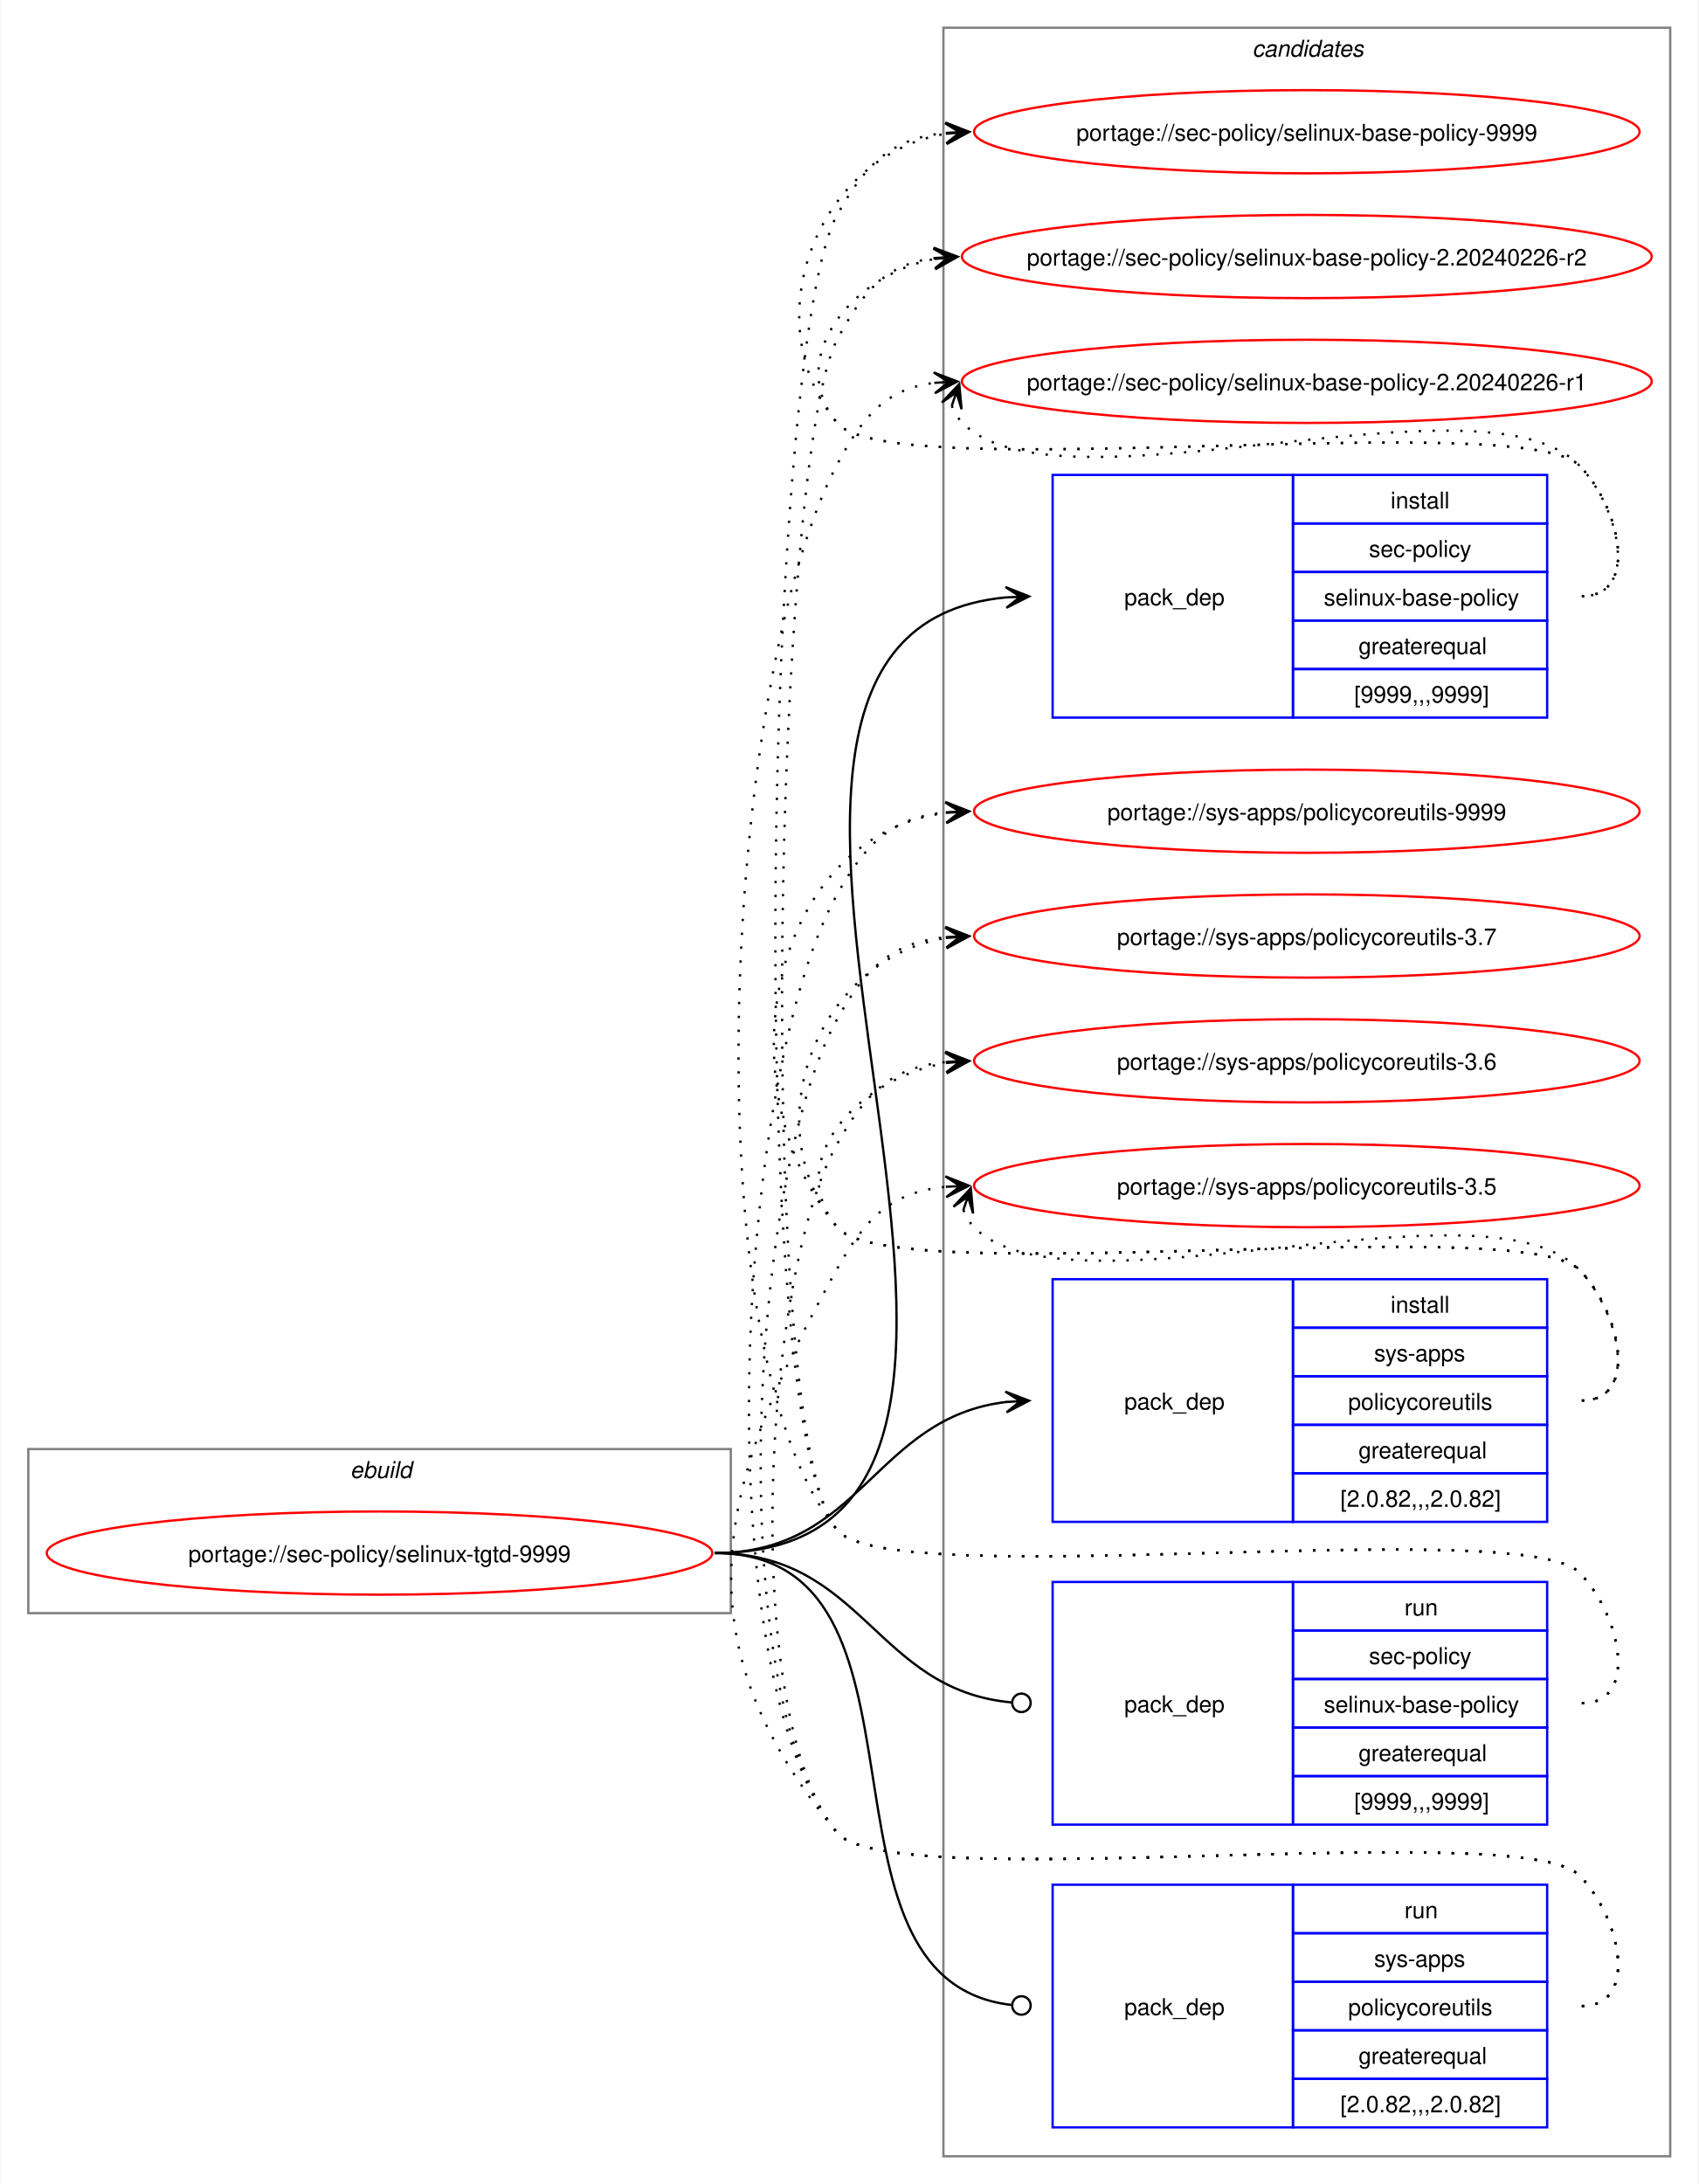
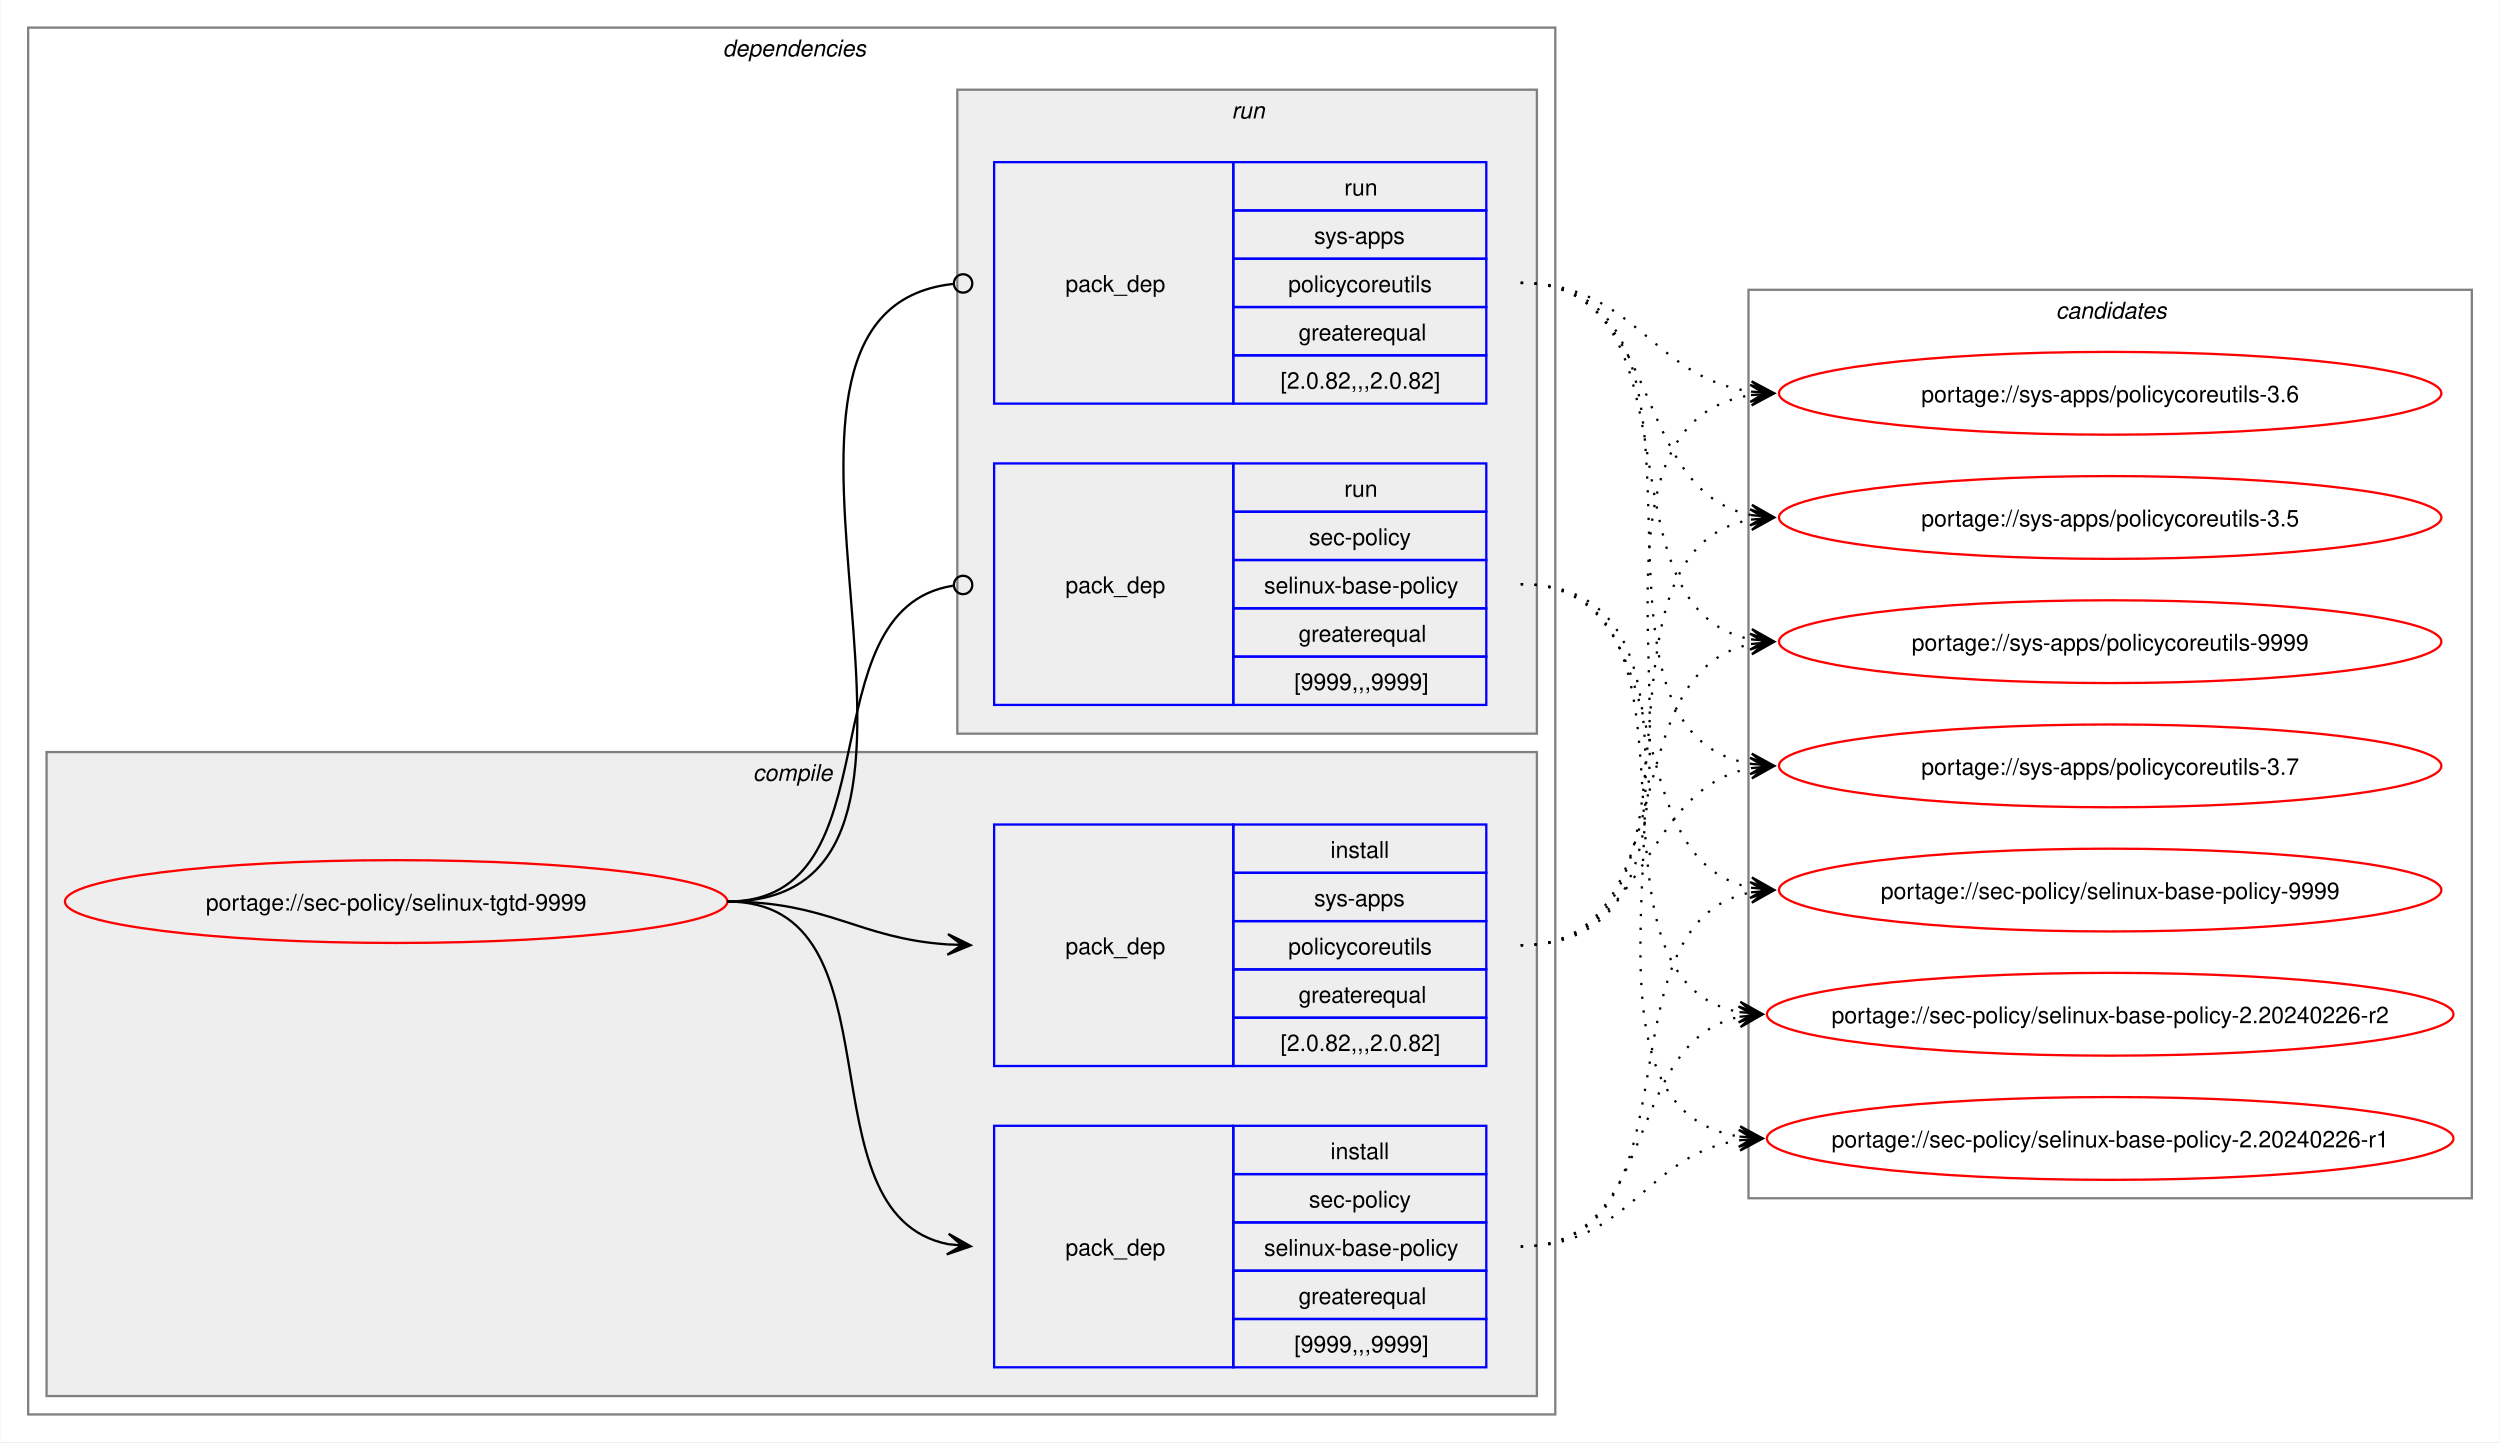
- <svg xmlns="http://www.w3.org/2000/svg" xmlns:xlink="http://www.w3.org/1999/xlink" width="735pt" height="945pt" viewBox="0.00 0.00 734.51 945.00">
-   <g id="graph0" class="graph" transform="scale(1 1) rotate(0) translate(4 941)">
-     <polygon fill="white" stroke="none" points="-4,4 -4,-941 730.51,-941 730.51,4 -4,4" />
+ <svg xmlns="http://www.w3.org/2000/svg" xmlns:xlink="http://www.w3.org/1999/xlink" width="1087pt" height="627pt" viewBox="0.00 0.00 1086.51 627.00">
+   <g id="graph0" class="graph" transform="scale(1 1) rotate(0) translate(4 623)">
+     <polygon fill="white" stroke="none" points="-4,4 -4,-623 1082.51,-623 1082.51,4 -4,4" />
+     <g id="clust2" class="cluster">
+       <polygon fill="none" stroke="gray" points="8,-8 8,-611 672,-611 672,-8 8,-8" />
+       <text text-anchor="start" x="310" y="-598.5" font-family="Helvetica,sans-Serif" font-style="italic" font-size="10.00">dependencies</text>
+     </g>
+     <g id="clust3" class="cluster">
+       <polygon fill="#eeeeee" stroke="gray" points="16,-16 16,-296 664,-296 664,-16 16,-16" />
+       <text text-anchor="start" x="323.12" y="-283.5" font-family="Helvetica,sans-Serif" font-style="italic" font-size="10.00">compile</text>
+     </g>
+     <g id="clust7" class="cluster">
+       <polygon fill="#eeeeee" stroke="gray" points="412,-304 412,-584 664,-584 664,-304 412,-304" />
+       <text text-anchor="start" x="531.25" y="-571.5" font-family="Helvetica,sans-Serif" font-style="italic" font-size="10.00">run</text>
+     </g>
    <g id="clust10" class="cluster">
-       <polygon fill="none" stroke="gray" points="404,-8 404,-929 718.51,-929 718.51,-8 404,-8" />
-       <text text-anchor="start" x="537.63" y="-916.5" font-family="Helvetica,sans-Serif" font-style="italic" font-size="10.00">candidates</text>
-     </g>
-     <g id="clust1" class="cluster">
-       <polygon fill="none" stroke="gray" points="8,-243 8,-314 312,-314 312,-243 8,-243" />
-       <text text-anchor="start" x="147.25" y="-301.5" font-family="Helvetica,sans-Serif" font-style="italic" font-size="10.00">ebuild</text>
+       <polygon fill="none" stroke="gray" points="756,-102 756,-497 1070.51,-497 1070.51,-102 756,-102" />
+       <text text-anchor="start" x="889.63" y="-484.5" font-family="Helvetica,sans-Serif" font-style="italic" font-size="10.00">candidates</text>
    </g>
    <g id="node1" class="node">
      <g id="a_node1">
        <a xlink:href="../sec-policy/selinux-tgtd-9999.svg" xlink:title="portage://sec-policy/selinux-tgtd-9999">
-           <ellipse fill="none" stroke="red" cx="160" cy="-269" rx="144" ry="18" />
-           <text text-anchor="middle" x="160" y="-265.12" font-family="Helvetica,sans-Serif" font-size="10.00">portage://sec-policy/selinux-tgtd-9999</text>
+           <ellipse fill="none" stroke="red" cx="168" cy="-231" rx="144" ry="18" />
+           <text text-anchor="middle" x="168" y="-227.12" font-family="Helvetica,sans-Serif" font-size="10.00">portage://sec-policy/selinux-tgtd-9999</text>
        </a>
      </g>
    </g>
    <g id="node2" class="node">
-       <polygon fill="none" stroke="blue" points="451.26,-630.5 451.26,-735.5 555.26,-735.5 555.26,-630.5 451.26,-630.5" />
-       <text text-anchor="start" x="482.26" y="-679.12" font-family="Helvetica,sans-Serif" font-size="10.00">pack_dep</text>
-       <polygon fill="none" stroke="blue" points="555.26,-714.5 555.26,-735.5 665.26,-735.5 665.26,-714.5 555.26,-714.5" />
-       <text text-anchor="start" x="597.51" y="-721" font-family="Helvetica,sans-Serif" font-size="10.00">install</text>
-       <polygon fill="none" stroke="blue" points="555.26,-693.5 555.26,-714.5 665.26,-714.5 665.26,-693.5 555.26,-693.5" />
-       <text text-anchor="start" x="588.13" y="-700" font-family="Helvetica,sans-Serif" font-size="10.00">sec-policy</text>
-       <polygon fill="none" stroke="blue" points="555.26,-672.5 555.26,-693.5 665.26,-693.5 665.26,-672.5 555.26,-672.5" />
-       <text text-anchor="start" x="568.63" y="-679" font-family="Helvetica,sans-Serif" font-size="10.00">selinux-base-policy</text>
-       <polygon fill="none" stroke="blue" points="555.26,-651.5 555.26,-672.5 665.26,-672.5 665.26,-651.5 555.26,-651.5" />
-       <text text-anchor="start" x="583.63" y="-658" font-family="Helvetica,sans-Serif" font-size="10.00">greaterequal</text>
-       <polygon fill="none" stroke="blue" points="555.26,-630.5 555.26,-651.5 665.26,-651.5 665.26,-630.5 555.26,-630.5" />
-       <text text-anchor="start" x="581.76" y="-637" font-family="Helvetica,sans-Serif" font-size="10.00">[9999,,,9999]</text>
+       <polygon fill="none" stroke="blue" points="428,-28.5 428,-133.5 532,-133.5 532,-28.5 428,-28.5" />
+       <text text-anchor="start" x="459" y="-77.12" font-family="Helvetica,sans-Serif" font-size="10.00">pack_dep</text>
+       <polygon fill="none" stroke="blue" points="532,-112.5 532,-133.5 642,-133.5 642,-112.5 532,-112.5" />
+       <text text-anchor="start" x="574.25" y="-119" font-family="Helvetica,sans-Serif" font-size="10.00">install</text>
+       <polygon fill="none" stroke="blue" points="532,-91.5 532,-112.5 642,-112.5 642,-91.5 532,-91.5" />
+       <text text-anchor="start" x="564.87" y="-98" font-family="Helvetica,sans-Serif" font-size="10.00">sec-policy</text>
+       <polygon fill="none" stroke="blue" points="532,-70.5 532,-91.5 642,-91.5 642,-70.5 532,-70.5" />
+       <text text-anchor="start" x="545.37" y="-77" font-family="Helvetica,sans-Serif" font-size="10.00">selinux-base-policy</text>
+       <polygon fill="none" stroke="blue" points="532,-49.5 532,-70.5 642,-70.5 642,-49.5 532,-49.5" />
+       <text text-anchor="start" x="560.37" y="-56" font-family="Helvetica,sans-Serif" font-size="10.00">greaterequal</text>
+       <polygon fill="none" stroke="blue" points="532,-28.5 532,-49.5 642,-49.5 642,-28.5 532,-28.5" />
+       <text text-anchor="start" x="558.5" y="-35" font-family="Helvetica,sans-Serif" font-size="10.00">[9999,,,9999]</text>
    </g>
    <g id="edge1" class="edge">
-       <path fill="none" stroke="black" d="M305,-269C494.97,-269 258.26,-666.59 431.14,-682.51" />
-       <polygon fill="black" stroke="black" points="441.04,-682.95 430.85,-687 437.26,-682.78 431.05,-682.5 431.05,-682.5 431.05,-682.5 437.26,-682.78 431.25,-678.01 441.04,-682.95" />
+       <path fill="none" stroke="black" d="M312,-231C389.89,-231 342.32,-95.29 407.96,-82.04" />
+       <polygon fill="black" stroke="black" points="417.79,-81.11 408.25,-86.53 414.02,-81.47 407.83,-82.05 407.83,-82.05 407.83,-82.05 414.02,-81.47 407.41,-77.57 417.79,-81.11" />
    </g>
    <g id="node3" class="node">
-       <polygon fill="none" stroke="blue" points="451.26,-282.5 451.26,-387.5 555.26,-387.5 555.26,-282.5 451.26,-282.5" />
-       <text text-anchor="start" x="482.26" y="-331.12" font-family="Helvetica,sans-Serif" font-size="10.00">pack_dep</text>
-       <polygon fill="none" stroke="blue" points="555.26,-366.5 555.26,-387.5 665.26,-387.5 665.26,-366.5 555.26,-366.5" />
-       <text text-anchor="start" x="597.51" y="-373" font-family="Helvetica,sans-Serif" font-size="10.00">install</text>
-       <polygon fill="none" stroke="blue" points="555.26,-345.5 555.26,-366.5 665.26,-366.5 665.26,-345.5 555.26,-345.5" />
-       <text text-anchor="start" x="590.38" y="-352" font-family="Helvetica,sans-Serif" font-size="10.00">sys-apps</text>
-       <polygon fill="none" stroke="blue" points="555.26,-324.5 555.26,-345.5 665.26,-345.5 665.26,-324.5 555.26,-324.5" />
-       <text text-anchor="start" x="579.13" y="-331" font-family="Helvetica,sans-Serif" font-size="10.00">policycoreutils</text>
-       <polygon fill="none" stroke="blue" points="555.26,-303.5 555.26,-324.5 665.26,-324.5 665.26,-303.5 555.26,-303.5" />
-       <text text-anchor="start" x="583.63" y="-310" font-family="Helvetica,sans-Serif" font-size="10.00">greaterequal</text>
-       <polygon fill="none" stroke="blue" points="555.26,-282.5 555.26,-303.5 665.26,-303.5 665.26,-282.5 555.26,-282.5" />
-       <text text-anchor="start" x="575.76" y="-289" font-family="Helvetica,sans-Serif" font-size="10.00">[2.0.82,,,2.0.82]</text>
+       <polygon fill="none" stroke="blue" points="428,-159.5 428,-264.5 532,-264.5 532,-159.5 428,-159.5" />
+       <text text-anchor="start" x="459" y="-208.12" font-family="Helvetica,sans-Serif" font-size="10.00">pack_dep</text>
+       <polygon fill="none" stroke="blue" points="532,-243.5 532,-264.5 642,-264.5 642,-243.5 532,-243.5" />
+       <text text-anchor="start" x="574.25" y="-250" font-family="Helvetica,sans-Serif" font-size="10.00">install</text>
+       <polygon fill="none" stroke="blue" points="532,-222.5 532,-243.5 642,-243.5 642,-222.5 532,-222.5" />
+       <text text-anchor="start" x="567.12" y="-229" font-family="Helvetica,sans-Serif" font-size="10.00">sys-apps</text>
+       <polygon fill="none" stroke="blue" points="532,-201.5 532,-222.5 642,-222.5 642,-201.5 532,-201.5" />
+       <text text-anchor="start" x="555.87" y="-208" font-family="Helvetica,sans-Serif" font-size="10.00">policycoreutils</text>
+       <polygon fill="none" stroke="blue" points="532,-180.5 532,-201.5 642,-201.5 642,-180.5 532,-180.5" />
+       <text text-anchor="start" x="560.37" y="-187" font-family="Helvetica,sans-Serif" font-size="10.00">greaterequal</text>
+       <polygon fill="none" stroke="blue" points="532,-159.5 532,-180.5 642,-180.5 642,-159.5 532,-159.5" />
+       <text text-anchor="start" x="552.5" y="-166" font-family="Helvetica,sans-Serif" font-size="10.00">[2.0.82,,,2.0.82]</text>
    </g>
    <g id="edge2" class="edge">
-       <path fill="none" stroke="black" d="M305,-269C368.85,-269 374.14,-327.74 431.36,-334.39" />
-       <polygon fill="black" stroke="black" points="441.04,-334.93 430.8,-338.86 437.26,-334.72 431.05,-334.37 431.05,-334.37 431.05,-334.37 437.26,-334.72 431.31,-329.88 441.04,-334.93" />
+       <path fill="none" stroke="black" d="M312,-231C356.34,-231 368.74,-214.99 407.84,-212.36" />
+       <polygon fill="black" stroke="black" points="417.78,-212.04 407.93,-216.86 414,-212.16 407.79,-212.36 407.79,-212.36 407.79,-212.36 414,-212.16 407.64,-207.87 417.78,-212.04" />
    </g>
    <g id="node4" class="node">
-       <polygon fill="none" stroke="blue" points="451.26,-151.5 451.26,-256.5 555.26,-256.5 555.26,-151.5 451.26,-151.5" />
-       <text text-anchor="start" x="482.26" y="-200.12" font-family="Helvetica,sans-Serif" font-size="10.00">pack_dep</text>
-       <polygon fill="none" stroke="blue" points="555.26,-235.5 555.26,-256.5 665.26,-256.5 665.26,-235.5 555.26,-235.5" />
-       <text text-anchor="start" x="603.51" y="-242" font-family="Helvetica,sans-Serif" font-size="10.00">run</text>
-       <polygon fill="none" stroke="blue" points="555.26,-214.5 555.26,-235.5 665.26,-235.5 665.26,-214.5 555.26,-214.5" />
-       <text text-anchor="start" x="588.13" y="-221" font-family="Helvetica,sans-Serif" font-size="10.00">sec-policy</text>
-       <polygon fill="none" stroke="blue" points="555.26,-193.5 555.26,-214.5 665.26,-214.5 665.26,-193.5 555.26,-193.5" />
-       <text text-anchor="start" x="568.63" y="-200" font-family="Helvetica,sans-Serif" font-size="10.00">selinux-base-policy</text>
-       <polygon fill="none" stroke="blue" points="555.26,-172.5 555.26,-193.5 665.26,-193.5 665.26,-172.5 555.26,-172.5" />
-       <text text-anchor="start" x="583.63" y="-179" font-family="Helvetica,sans-Serif" font-size="10.00">greaterequal</text>
-       <polygon fill="none" stroke="blue" points="555.26,-151.5 555.26,-172.5 665.26,-172.5 665.26,-151.5 555.26,-151.5" />
-       <text text-anchor="start" x="581.76" y="-158" font-family="Helvetica,sans-Serif" font-size="10.00">[9999,,,9999]</text>
+       <polygon fill="none" stroke="blue" points="428,-316.5 428,-421.5 532,-421.5 532,-316.5 428,-316.5" />
+       <text text-anchor="start" x="459" y="-365.12" font-family="Helvetica,sans-Serif" font-size="10.00">pack_dep</text>
+       <polygon fill="none" stroke="blue" points="532,-400.5 532,-421.5 642,-421.5 642,-400.5 532,-400.5" />
+       <text text-anchor="start" x="580.25" y="-407" font-family="Helvetica,sans-Serif" font-size="10.00">run</text>
+       <polygon fill="none" stroke="blue" points="532,-379.5 532,-400.5 642,-400.5 642,-379.5 532,-379.5" />
+       <text text-anchor="start" x="564.87" y="-386" font-family="Helvetica,sans-Serif" font-size="10.00">sec-policy</text>
+       <polygon fill="none" stroke="blue" points="532,-358.5 532,-379.5 642,-379.5 642,-358.5 532,-358.5" />
+       <text text-anchor="start" x="545.37" y="-365" font-family="Helvetica,sans-Serif" font-size="10.00">selinux-base-policy</text>
+       <polygon fill="none" stroke="blue" points="532,-337.5 532,-358.5 642,-358.5 642,-337.5 532,-337.5" />
+       <text text-anchor="start" x="560.37" y="-344" font-family="Helvetica,sans-Serif" font-size="10.00">greaterequal</text>
+       <polygon fill="none" stroke="blue" points="532,-316.5 532,-337.5 642,-337.5 642,-316.5 532,-316.5" />
+       <text text-anchor="start" x="558.5" y="-323" font-family="Helvetica,sans-Serif" font-size="10.00">[9999,,,9999]</text>
    </g>
    <g id="edge3" class="edge">
-       <path fill="none" stroke="black" d="M305,-269C369.47,-269 374.42,-209.71 433.54,-204.38" />
-       <ellipse fill="none" stroke="black" cx="437.76" cy="-204.2" rx="4" ry="4" />
+       <path fill="none" stroke="black" d="M312,-231C386.43,-231 345.13,-357.91 410.07,-368.32" />
+       <ellipse fill="none" stroke="black" cx="414.51" cy="-368.66" rx="4" ry="4" />
    </g>
    <g id="node5" class="node">
-       <polygon fill="none" stroke="blue" points="451.26,-20.5 451.26,-125.5 555.26,-125.5 555.26,-20.5 451.26,-20.5" />
-       <text text-anchor="start" x="482.26" y="-69.12" font-family="Helvetica,sans-Serif" font-size="10.00">pack_dep</text>
-       <polygon fill="none" stroke="blue" points="555.26,-104.5 555.26,-125.5 665.26,-125.5 665.26,-104.5 555.26,-104.5" />
-       <text text-anchor="start" x="603.51" y="-111" font-family="Helvetica,sans-Serif" font-size="10.00">run</text>
-       <polygon fill="none" stroke="blue" points="555.26,-83.5 555.26,-104.5 665.26,-104.5 665.26,-83.5 555.26,-83.5" />
-       <text text-anchor="start" x="590.38" y="-90" font-family="Helvetica,sans-Serif" font-size="10.00">sys-apps</text>
-       <polygon fill="none" stroke="blue" points="555.26,-62.5 555.26,-83.5 665.26,-83.5 665.26,-62.5 555.26,-62.5" />
-       <text text-anchor="start" x="579.13" y="-69" font-family="Helvetica,sans-Serif" font-size="10.00">policycoreutils</text>
-       <polygon fill="none" stroke="blue" points="555.26,-41.5 555.26,-62.5 665.26,-62.5 665.26,-41.5 555.26,-41.5" />
-       <text text-anchor="start" x="583.63" y="-48" font-family="Helvetica,sans-Serif" font-size="10.00">greaterequal</text>
-       <polygon fill="none" stroke="blue" points="555.26,-20.5 555.26,-41.5 665.26,-41.5 665.26,-20.5 555.26,-20.5" />
-       <text text-anchor="start" x="575.76" y="-27" font-family="Helvetica,sans-Serif" font-size="10.00">[2.0.82,,,2.0.82]</text>
+       <polygon fill="none" stroke="blue" points="428,-447.5 428,-552.5 532,-552.5 532,-447.5 428,-447.5" />
+       <text text-anchor="start" x="459" y="-496.12" font-family="Helvetica,sans-Serif" font-size="10.00">pack_dep</text>
+       <polygon fill="none" stroke="blue" points="532,-531.5 532,-552.5 642,-552.5 642,-531.5 532,-531.5" />
+       <text text-anchor="start" x="580.25" y="-538" font-family="Helvetica,sans-Serif" font-size="10.00">run</text>
+       <polygon fill="none" stroke="blue" points="532,-510.5 532,-531.5 642,-531.5 642,-510.5 532,-510.5" />
+       <text text-anchor="start" x="567.12" y="-517" font-family="Helvetica,sans-Serif" font-size="10.00">sys-apps</text>
+       <polygon fill="none" stroke="blue" points="532,-489.5 532,-510.5 642,-510.5 642,-489.5 532,-489.5" />
+       <text text-anchor="start" x="555.87" y="-496" font-family="Helvetica,sans-Serif" font-size="10.00">policycoreutils</text>
+       <polygon fill="none" stroke="blue" points="532,-468.5 532,-489.5 642,-489.5 642,-468.5 532,-468.5" />
+       <text text-anchor="start" x="560.37" y="-475" font-family="Helvetica,sans-Serif" font-size="10.00">greaterequal</text>
+       <polygon fill="none" stroke="blue" points="532,-447.5 532,-468.5 642,-468.5 642,-447.5 532,-447.5" />
+       <text text-anchor="start" x="552.5" y="-454" font-family="Helvetica,sans-Serif" font-size="10.00">[2.0.82,,,2.0.82]</text>
    </g>
    <g id="edge4" class="edge">
-       <path fill="none" stroke="black" d="M305,-269C408.23,-269 340.17,-84.32 433.37,-73.49" />
-       <ellipse fill="none" stroke="black" cx="437.76" cy="-73.25" rx="4" ry="4" />
+       <path fill="none" stroke="black" d="M312,-231C437.53,-231 297.51,-487.03 410.07,-499.53" />
+       <ellipse fill="none" stroke="black" cx="414.51" cy="-499.76" rx="4" ry="4" />
    </g>
    <g id="node6" class="node">
      <g id="a_node6">
        <a xlink:href="../sec-policy/selinux-base-policy-9999.svg" xlink:title="portage://sec-policy/selinux-base-policy-9999">
-           <ellipse fill="none" stroke="red" cx="561.26" cy="-884" rx="144" ry="18" />
-           <text text-anchor="middle" x="561.26" y="-880.12" font-family="Helvetica,sans-Serif" font-size="10.00">portage://sec-policy/selinux-base-policy-9999</text>
+           <ellipse fill="none" stroke="red" cx="913.26" cy="-236" rx="144" ry="18" />
+           <text text-anchor="middle" x="913.26" y="-232.12" font-family="Helvetica,sans-Serif" font-size="10.00">portage://sec-policy/selinux-base-policy-9999</text>
        </a>
      </g>
    </g>
    <g id="edge5" class="edge">
-       <path fill="none" stroke="black" stroke-dasharray="1,5" d="M680.26,-683C705.37,-683 696.86,-721.59 679.26,-739.5 654.19,-764.99 380.73,-730.4 358,-758 321.16,-802.75 350.5,-874.62 405.34,-883.16" />
-       <polygon fill="black" stroke="black" points="415.04,-883.91 404.73,-887.63 411.27,-883.62 405.07,-883.14 405.07,-883.14 405.07,-883.14 411.27,-883.62 405.41,-878.65 415.04,-883.91" />
+       <path fill="none" stroke="black" stroke-dasharray="1,5" d="M657,-81C737.82,-81 688.61,-221.81 757.24,-235.01" />
+       <polygon fill="black" stroke="black" points="767.04,-235.89 756.68,-239.48 763.28,-235.55 757.08,-235 757.08,-235 757.08,-235 763.28,-235.55 757.48,-230.51 767.04,-235.89" />
    </g>
    <g id="node7" class="node">
      <g id="a_node7">
        <a xlink:href="../sec-policy/selinux-base-policy-2.20240226-r2.svg" xlink:title="portage://sec-policy/selinux-base-policy-2.20240226-r2">
-           <ellipse fill="none" stroke="red" cx="561.26" cy="-830" rx="149.26" ry="18" />
-           <text text-anchor="middle" x="561.26" y="-826.12" font-family="Helvetica,sans-Serif" font-size="10.00">portage://sec-policy/selinux-base-policy-2.20240226-r2</text>
+           <ellipse fill="none" stroke="red" cx="913.26" cy="-182" rx="149.26" ry="18" />
+           <text text-anchor="middle" x="913.26" y="-178.12" font-family="Helvetica,sans-Serif" font-size="10.00">portage://sec-policy/selinux-base-policy-2.20240226-r2</text>
        </a>
      </g>
    </g>
    <g id="edge6" class="edge">
-       <path fill="none" stroke="black" stroke-dasharray="1,5" d="M680.26,-683C705.37,-683 696.86,-721.59 679.26,-739.5 654.19,-764.99 380.73,-730.4 358,-758 335.07,-785.85 364.75,-822.35 400.14,-828.95" />
-       <polygon fill="black" stroke="black" points="410.04,-829.89 399.66,-833.43 406.28,-829.53 400.09,-828.95 400.09,-828.95 400.09,-828.95 406.28,-829.53 400.51,-824.47 410.04,-829.89" />
+       <path fill="none" stroke="black" stroke-dasharray="1,5" d="M657,-81C718.21,-81 700.69,-170.14 752.36,-180.93" />
+       <polygon fill="black" stroke="black" points="762.04,-181.88 751.65,-185.39 758.28,-181.51 752.09,-180.91 752.09,-180.91 752.09,-180.91 758.28,-181.51 752.53,-176.43 762.04,-181.88" />
    </g>
    <g id="node8" class="node">
      <g id="a_node8">
        <a xlink:href="../sec-policy/selinux-base-policy-2.20240226-r1.svg" xlink:title="portage://sec-policy/selinux-base-policy-2.20240226-r1">
-           <ellipse fill="none" stroke="red" cx="561.26" cy="-776" rx="149.26" ry="18" />
-           <text text-anchor="middle" x="561.26" y="-772.12" font-family="Helvetica,sans-Serif" font-size="10.00">portage://sec-policy/selinux-base-policy-2.20240226-r1</text>
+           <ellipse fill="none" stroke="red" cx="913.26" cy="-128" rx="149.26" ry="18" />
+           <text text-anchor="middle" x="913.26" y="-124.12" font-family="Helvetica,sans-Serif" font-size="10.00">portage://sec-policy/selinux-base-policy-2.20240226-r1</text>
        </a>
      </g>
    </g>
    <g id="edge7" class="edge">
-       <path fill="none" stroke="black" stroke-dasharray="1,5" d="M407.62,-765.45C408.65,-762.7 410.32,-759.96 412.26,-758 454.02,-715.66 638.3,-782.62 679.26,-739.5 696.55,-721.29 705.37,-683 680.26,-683" />
-       <polygon fill="black" stroke="black" points="410.86,-774.85 403.34,-766.86 409.63,-771.27 407.6,-765.39 407.6,-765.39 407.6,-765.39 409.63,-771.27 411.85,-763.93 410.86,-774.85" />
+       <path fill="none" stroke="black" stroke-dasharray="1,5" d="M657,-81C704.7,-81 710.88,-121.11 752.26,-127.22" />
+       <polygon fill="black" stroke="black" points="762.04,-127.91 751.75,-131.7 758.27,-127.65 752.06,-127.21 752.06,-127.21 752.06,-127.21 758.27,-127.65 752.38,-122.72 762.04,-127.91" />
    </g>
    <g id="node9" class="node">
      <g id="a_node9">
        <a xlink:href="../sys-apps/policycoreutils-9999.svg" xlink:title="portage://sys-apps/policycoreutils-9999">
-           <ellipse fill="none" stroke="red" cx="561.26" cy="-590" rx="144" ry="18" />
-           <text text-anchor="middle" x="561.26" y="-586.12" font-family="Helvetica,sans-Serif" font-size="10.00">portage://sys-apps/policycoreutils-9999</text>
+           <ellipse fill="none" stroke="red" cx="913.26" cy="-344" rx="144" ry="18" />
+           <text text-anchor="middle" x="913.26" y="-340.12" font-family="Helvetica,sans-Serif" font-size="10.00">portage://sys-apps/policycoreutils-9999</text>
        </a>
      </g>
    </g>
    <g id="edge8" class="edge">
-       <path fill="none" stroke="black" stroke-dasharray="1,5" d="M680.26,-335C705.37,-335 696.86,-373.59 679.26,-391.5 654.19,-416.99 380.73,-382.4 358,-410 306.96,-472 329.85,-579.76 405.27,-589.32" />
-       <polygon fill="black" stroke="black" points="415.04,-589.92 404.78,-593.8 411.27,-589.69 405.06,-589.31 405.06,-589.31 405.06,-589.31 411.27,-589.69 405.34,-584.81 415.04,-589.92" />
+       <path fill="none" stroke="black" stroke-dasharray="1,5" d="M657,-212C729.83,-212 695.51,-330.93 757.46,-343.01" />
+       <polygon fill="black" stroke="black" points="767.04,-343.89 756.67,-347.46 763.28,-343.55 757.08,-342.98 757.08,-342.98 757.08,-342.98 763.28,-343.55 757.49,-338.5 767.04,-343.89" />
    </g>
    <g id="node10" class="node">
      <g id="a_node10">
        <a xlink:href="../sys-apps/policycoreutils-3.7.svg" xlink:title="portage://sys-apps/policycoreutils-3.7">
-           <ellipse fill="none" stroke="red" cx="561.26" cy="-536" rx="144" ry="18" />
-           <text text-anchor="middle" x="561.26" y="-532.12" font-family="Helvetica,sans-Serif" font-size="10.00">portage://sys-apps/policycoreutils-3.7</text>
+           <ellipse fill="none" stroke="red" cx="913.26" cy="-290" rx="144" ry="18" />
+           <text text-anchor="middle" x="913.26" y="-286.12" font-family="Helvetica,sans-Serif" font-size="10.00">portage://sys-apps/policycoreutils-3.7</text>
        </a>
      </g>
    </g>
    <g id="edge9" class="edge">
-       <path fill="none" stroke="black" stroke-dasharray="1,5" d="M680.26,-335C705.37,-335 696.86,-373.59 679.26,-391.5 654.19,-416.99 380.73,-382.4 358,-410 321.16,-454.75 350.5,-526.62 405.34,-535.16" />
-       <polygon fill="black" stroke="black" points="415.04,-535.91 404.73,-539.63 411.27,-535.62 405.07,-535.14 405.07,-535.14 405.07,-535.14 411.27,-535.62 405.41,-530.65 415.04,-535.91" />
+       <path fill="none" stroke="black" stroke-dasharray="1,5" d="M657,-212C713.38,-212 708.82,-279.98 757.11,-289.01" />
+       <polygon fill="black" stroke="black" points="767.04,-289.89 756.68,-293.49 763.27,-289.56 757.08,-289.01 757.08,-289.01 757.08,-289.01 763.27,-289.56 757.48,-284.53 767.04,-289.89" />
    </g>
    <g id="node11" class="node">
      <g id="a_node11">
        <a xlink:href="../sys-apps/policycoreutils-3.6.svg" xlink:title="portage://sys-apps/policycoreutils-3.6">
-           <ellipse fill="none" stroke="red" cx="561.26" cy="-482" rx="144" ry="18" />
-           <text text-anchor="middle" x="561.26" y="-478.12" font-family="Helvetica,sans-Serif" font-size="10.00">portage://sys-apps/policycoreutils-3.6</text>
+           <ellipse fill="none" stroke="red" cx="913.26" cy="-452" rx="144" ry="18" />
+           <text text-anchor="middle" x="913.26" y="-448.12" font-family="Helvetica,sans-Serif" font-size="10.00">portage://sys-apps/policycoreutils-3.6</text>
        </a>
      </g>
    </g>
    <g id="edge10" class="edge">
-       <path fill="none" stroke="black" stroke-dasharray="1,5" d="M680.26,-335C705.37,-335 696.86,-373.59 679.26,-391.5 654.19,-416.99 380.73,-382.4 358,-410 334.19,-438.92 367.88,-474.84 405.16,-481.06" />
-       <polygon fill="black" stroke="black" points="415.04,-481.9 404.7,-485.54 411.27,-481.58 405.08,-481.05 405.08,-481.05 405.08,-481.05 411.27,-481.58 405.46,-476.57 415.04,-481.9" />
+       <path fill="none" stroke="black" stroke-dasharray="1,5" d="M657,-212C770.67,-212 658.65,-436.33 757.33,-451.22" />
+       <polygon fill="black" stroke="black" points="767.04,-451.91 756.75,-455.69 763.27,-451.65 757.07,-451.21 757.07,-451.21 757.07,-451.21 763.27,-451.65 757.38,-446.72 767.04,-451.91" />
    </g>
    <g id="node12" class="node">
      <g id="a_node12">
        <a xlink:href="../sys-apps/policycoreutils-3.5.svg" xlink:title="portage://sys-apps/policycoreutils-3.5">
-           <ellipse fill="none" stroke="red" cx="561.26" cy="-428" rx="144" ry="18" />
-           <text text-anchor="middle" x="561.26" y="-424.12" font-family="Helvetica,sans-Serif" font-size="10.00">portage://sys-apps/policycoreutils-3.5</text>
+           <ellipse fill="none" stroke="red" cx="913.26" cy="-398" rx="144" ry="18" />
+           <text text-anchor="middle" x="913.26" y="-394.12" font-family="Helvetica,sans-Serif" font-size="10.00">portage://sys-apps/policycoreutils-3.5</text>
        </a>
      </g>
    </g>
    <g id="edge11" class="edge">
-       <path fill="none" stroke="black" stroke-dasharray="1,5" d="M412.62,-417.45C413.65,-414.7 415.32,-411.96 417.26,-410 458.22,-368.42 639.09,-433.85 679.26,-391.5 696.54,-373.28 705.37,-335 680.26,-335" />
-       <polygon fill="black" stroke="black" points="415.86,-426.85 408.35,-418.86 414.63,-423.27 412.6,-417.39 412.6,-417.39 412.6,-417.39 414.63,-423.27 416.85,-415.93 415.86,-426.85" />
+       <path fill="none" stroke="black" stroke-dasharray="1,5" d="M657,-212C749.38,-212 678.31,-383.06 757.28,-397.09" />
+       <polygon fill="black" stroke="black" points="767.04,-397.9 756.7,-401.55 763.27,-397.59 757.08,-397.07 757.08,-397.07 757.08,-397.07 763.27,-397.59 757.45,-392.59 767.04,-397.9" />
    </g>
    <g id="edge12" class="edge">
-       <path fill="none" stroke="black" stroke-dasharray="1,5" d="M680.26,-204C705.37,-204 696.86,-242.59 679.26,-260.5 654.19,-285.99 380.73,-251.4 358,-279 317.82,-327.81 327.21,-792.78 358,-848 370.91,-871.16 382.44,-881.29 405.31,-883.51" />
-       <polygon fill="black" stroke="black" points="415.04,-883.95 404.85,-888 411.26,-883.78 405.05,-883.5 405.05,-883.5 405.05,-883.5 411.26,-883.78 405.25,-879.01 415.04,-883.95" />
+       <path fill="none" stroke="black" stroke-dasharray="1,5" d="M657,-369C730.15,-369 695.24,-249.16 757.41,-236.99" />
+       <polygon fill="black" stroke="black" points="767.04,-236.11 757.49,-241.51 763.28,-236.46 757.08,-237.02 757.08,-237.02 757.08,-237.02 763.28,-236.46 756.67,-232.54 767.04,-236.11" />
    </g>
    <g id="edge13" class="edge">
-       <path fill="none" stroke="black" stroke-dasharray="1,5" d="M680.26,-204C705.37,-204 696.86,-242.59 679.26,-260.5 654.19,-285.99 380.73,-251.4 358,-279 321.63,-323.18 331.16,-743.46 358,-794 369.52,-815.68 379.47,-826.69 400.17,-829.35" />
-       <polygon fill="black" stroke="black" points="410.04,-829.93 399.79,-833.84 406.26,-829.71 400.06,-829.34 400.06,-829.34 400.06,-829.34 406.26,-829.71 400.32,-824.85 410.04,-829.93" />
+       <path fill="none" stroke="black" stroke-dasharray="1,5" d="M657,-369C748.67,-369 674.33,-197.03 752.38,-182.92" />
+       <polygon fill="black" stroke="black" points="762.04,-182.1 752.46,-187.43 758.27,-182.42 752.08,-182.94 752.08,-182.94 752.08,-182.94 758.27,-182.42 751.7,-178.46 762.04,-182.1" />
    </g>
    <g id="edge14" class="edge">
-       <path fill="none" stroke="black" stroke-dasharray="1,5" d="M680.26,-204C705.37,-204 696.86,-242.59 679.26,-260.5 654.19,-285.99 380.73,-251.4 358,-279 292.89,-358.09 309.95,-649.52 358,-740 369.52,-761.68 379.47,-772.69 400.17,-775.35" />
-       <polygon fill="black" stroke="black" points="410.04,-775.93 399.79,-779.84 406.26,-775.71 400.06,-775.34 400.06,-775.34 400.06,-775.34 406.26,-775.71 400.32,-770.85 410.04,-775.93" />
+       <path fill="none" stroke="black" stroke-dasharray="1,5" d="M657,-369C770.06,-369 654.65,-144.19 752.09,-128.83" />
+       <polygon fill="black" stroke="black" points="762.04,-128.09 752.4,-133.31 758.27,-128.37 752.07,-128.83 752.07,-128.83 752.07,-128.83 758.27,-128.37 751.74,-124.34 762.04,-128.09" />
    </g>
    <g id="edge15" class="edge">
-       <path fill="none" stroke="black" stroke-dasharray="1,5" d="M680.26,-73C705.37,-73 696.86,-111.59 679.26,-129.5 654.19,-154.99 380.73,-120.4 358,-148 300.65,-217.65 314.06,-475.2 358,-554 370.91,-577.16 382.44,-587.29 405.31,-589.51" />
-       <polygon fill="black" stroke="black" points="415.04,-589.95 404.85,-594 411.26,-589.78 405.05,-589.5 405.05,-589.5 405.05,-589.5 411.26,-589.78 405.25,-585.01 415.04,-589.95" />
+       <path fill="none" stroke="black" stroke-dasharray="1,5" d="M657,-500C738.17,-500 688.32,-358.28 757.2,-345" />
+       <polygon fill="black" stroke="black" points="767.04,-344.11 757.49,-349.49 763.28,-344.45 757.08,-345.01 757.08,-345.01 757.08,-345.01 763.28,-344.45 756.68,-340.53 767.04,-344.11" />
    </g>
    <g id="edge16" class="edge">
-       <path fill="none" stroke="black" stroke-dasharray="1,5" d="M680.26,-73C705.37,-73 696.86,-111.59 679.26,-129.5 654.19,-154.99 380.73,-120.4 358,-148 308.28,-208.39 319.91,-431.68 358,-500 370.91,-523.16 382.44,-533.29 405.31,-535.51" />
-       <polygon fill="black" stroke="black" points="415.04,-535.95 404.85,-540 411.26,-535.78 405.05,-535.5 405.05,-535.5 405.05,-535.5 411.26,-535.78 405.25,-531.01 415.04,-535.95" />
+       <path fill="none" stroke="black" stroke-dasharray="1,5" d="M657,-500C758.7,-500 669.77,-305.3 757.33,-290.85" />
+       <polygon fill="black" stroke="black" points="767.04,-290.09 757.42,-295.35 763.27,-290.39 757.07,-290.87 757.07,-290.87 757.07,-290.87 763.27,-290.39 756.72,-286.38 767.04,-290.09" />
    </g>
    <g id="edge17" class="edge">
-       <path fill="none" stroke="black" stroke-dasharray="1,5" d="M680.26,-73C705.37,-73 696.86,-111.59 679.26,-129.5 654.19,-154.99 380.73,-120.4 358,-148 315.91,-199.12 325.75,-388.16 358,-446 370.91,-469.16 382.44,-479.29 405.31,-481.51" />
-       <polygon fill="black" stroke="black" points="415.04,-481.95 404.85,-486 411.26,-481.78 405.05,-481.5 405.05,-481.5 405.05,-481.5 411.26,-481.78 405.25,-477.01 415.04,-481.95" />
+       <path fill="none" stroke="black" stroke-dasharray="1,5" d="M657,-500C706.96,-500 713.63,-458.69 757.33,-452.72" />
+       <polygon fill="black" stroke="black" points="767.04,-452.08 757.36,-457.22 763.27,-452.33 757.06,-452.73 757.06,-452.73 757.06,-452.73 763.27,-452.33 756.77,-448.24 767.04,-452.08" />
    </g>
    <g id="edge18" class="edge">
-       <path fill="none" stroke="black" stroke-dasharray="1,5" d="M680.26,-73C705.37,-73 696.86,-111.59 679.26,-129.5 654.19,-154.99 380.73,-120.4 358,-148 289.07,-231.72 305.19,-297.28 358,-392 370.91,-415.16 382.44,-425.29 405.31,-427.51" />
-       <polygon fill="black" stroke="black" points="415.04,-427.95 404.85,-432 411.26,-427.78 405.05,-427.5 405.05,-427.5 405.05,-427.5 411.26,-427.78 405.25,-423.01 415.04,-427.95" />
+       <path fill="none" stroke="black" stroke-dasharray="1,5" d="M657,-500C720.15,-500 703.55,-409.6 757.35,-399.01" />
+       <polygon fill="black" stroke="black" points="767.04,-398.11 757.5,-403.52 763.28,-398.46 757.08,-399.03 757.08,-399.03 757.08,-399.03 763.28,-398.46 756.67,-394.55 767.04,-398.11" />
    </g>
  </g>
</svg>
